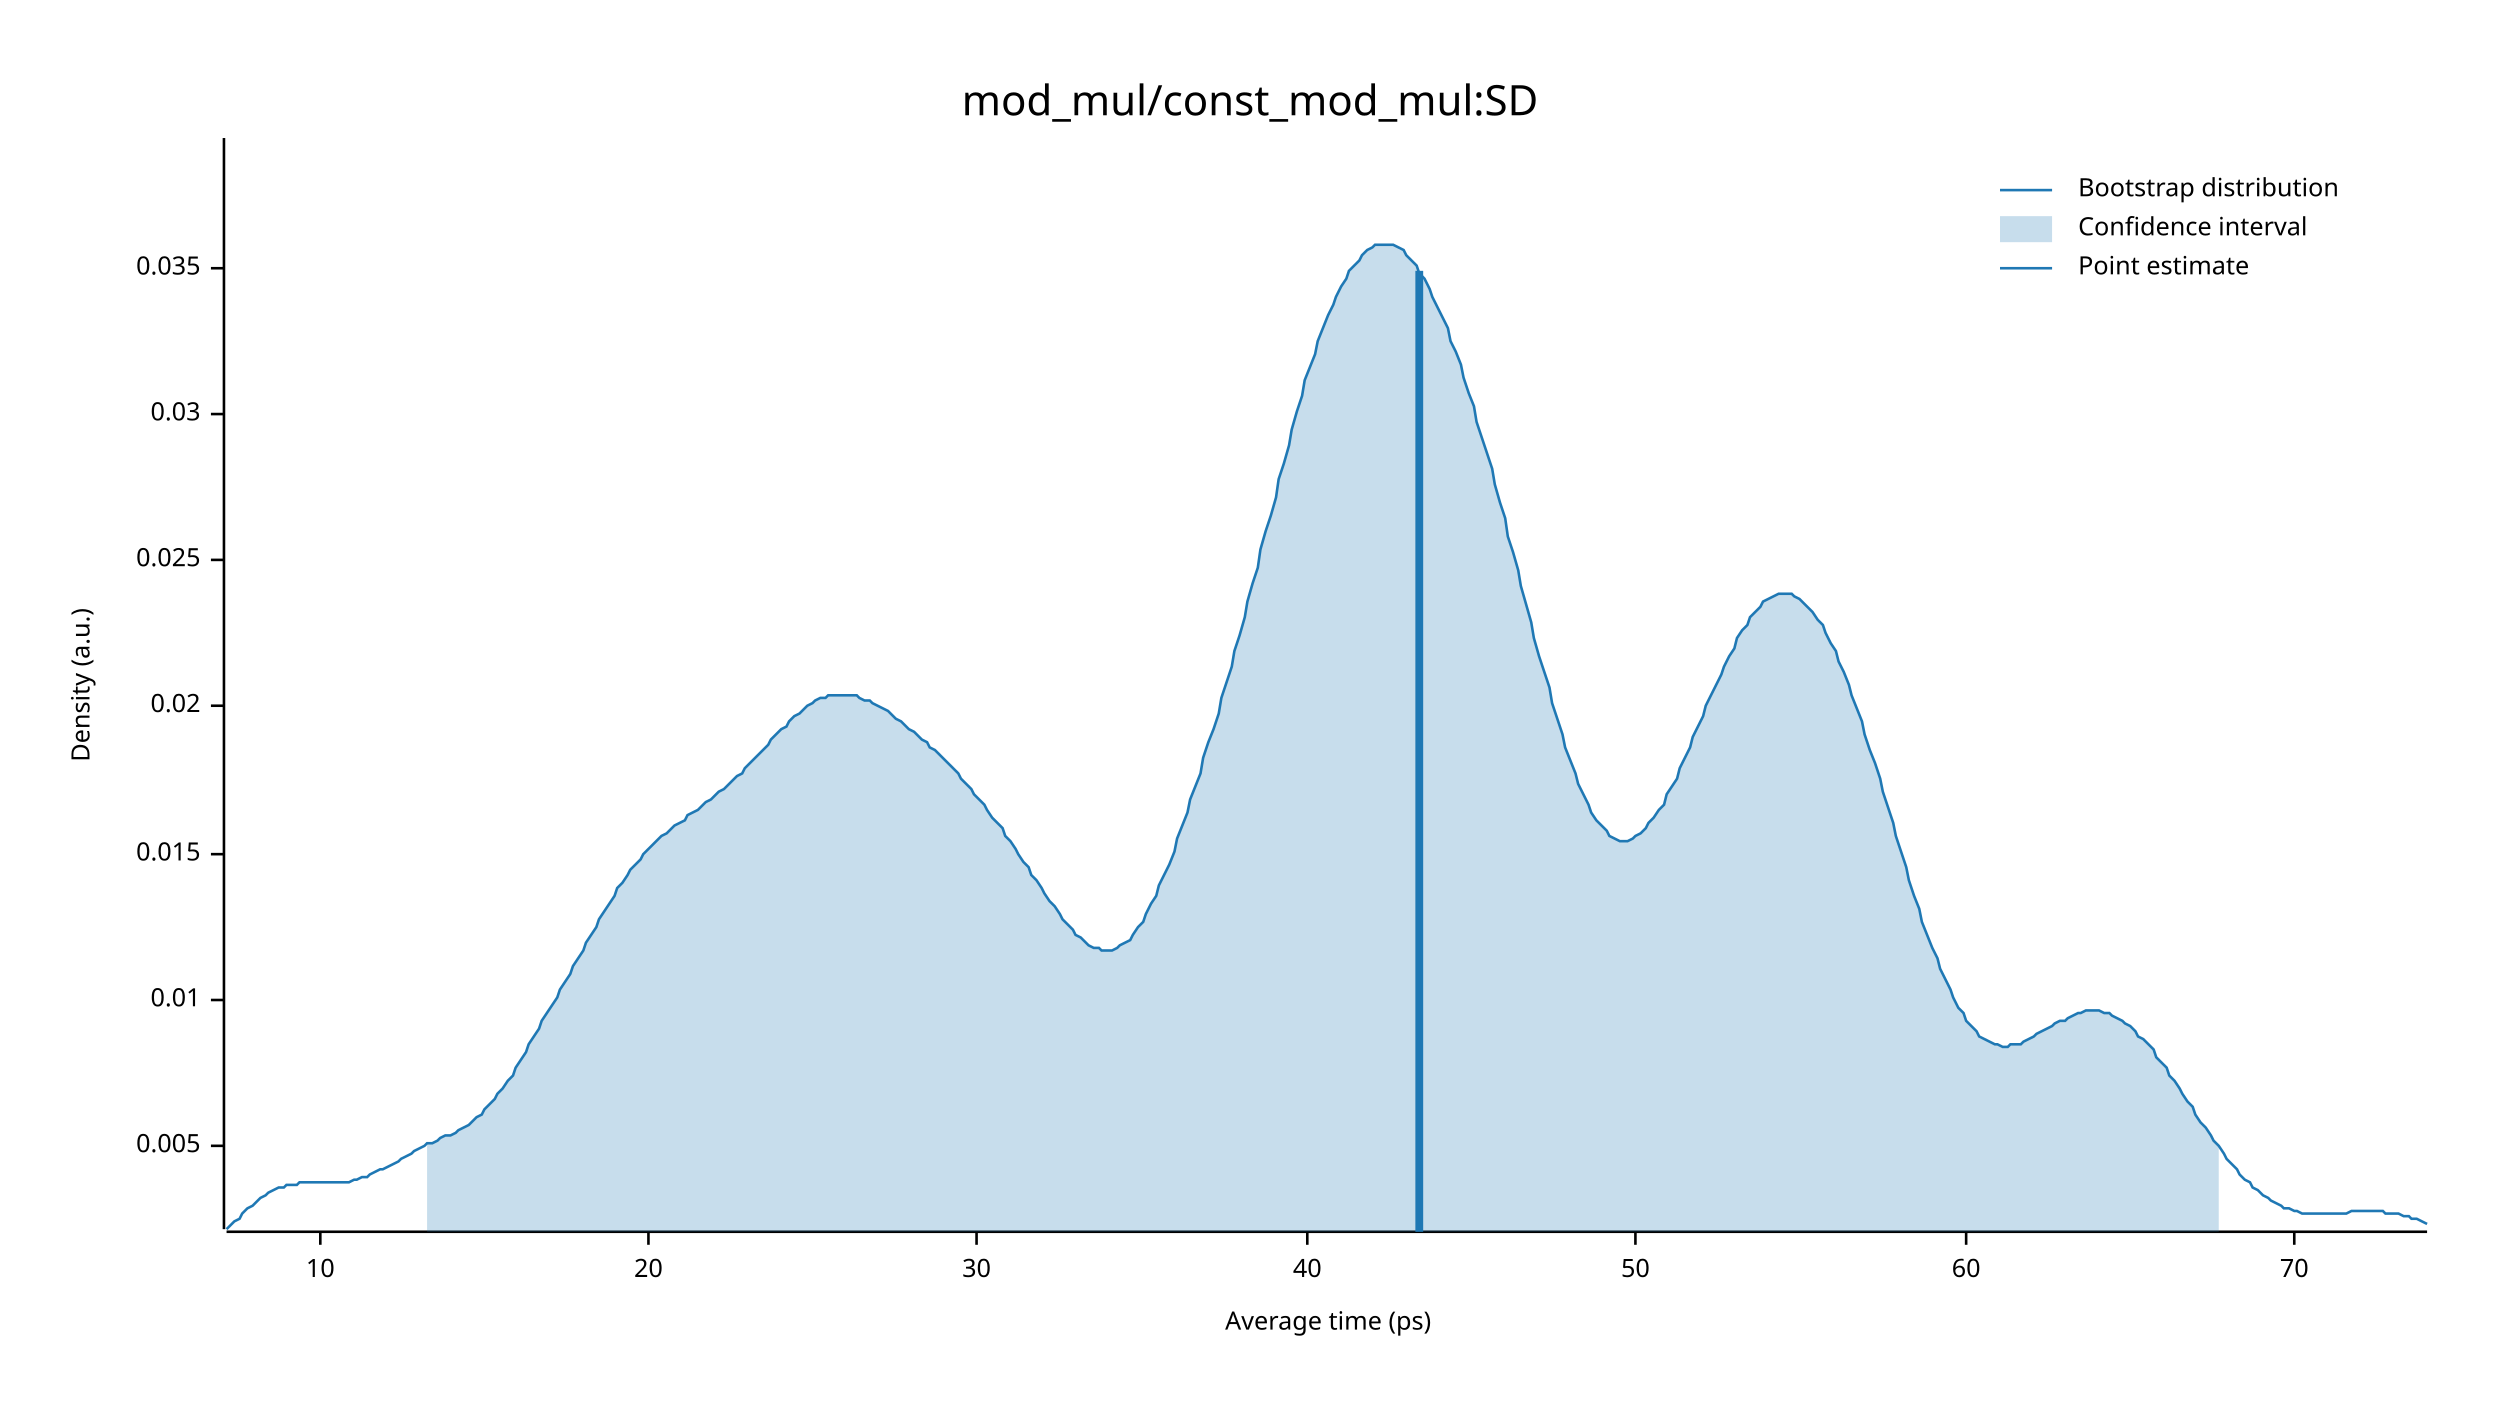
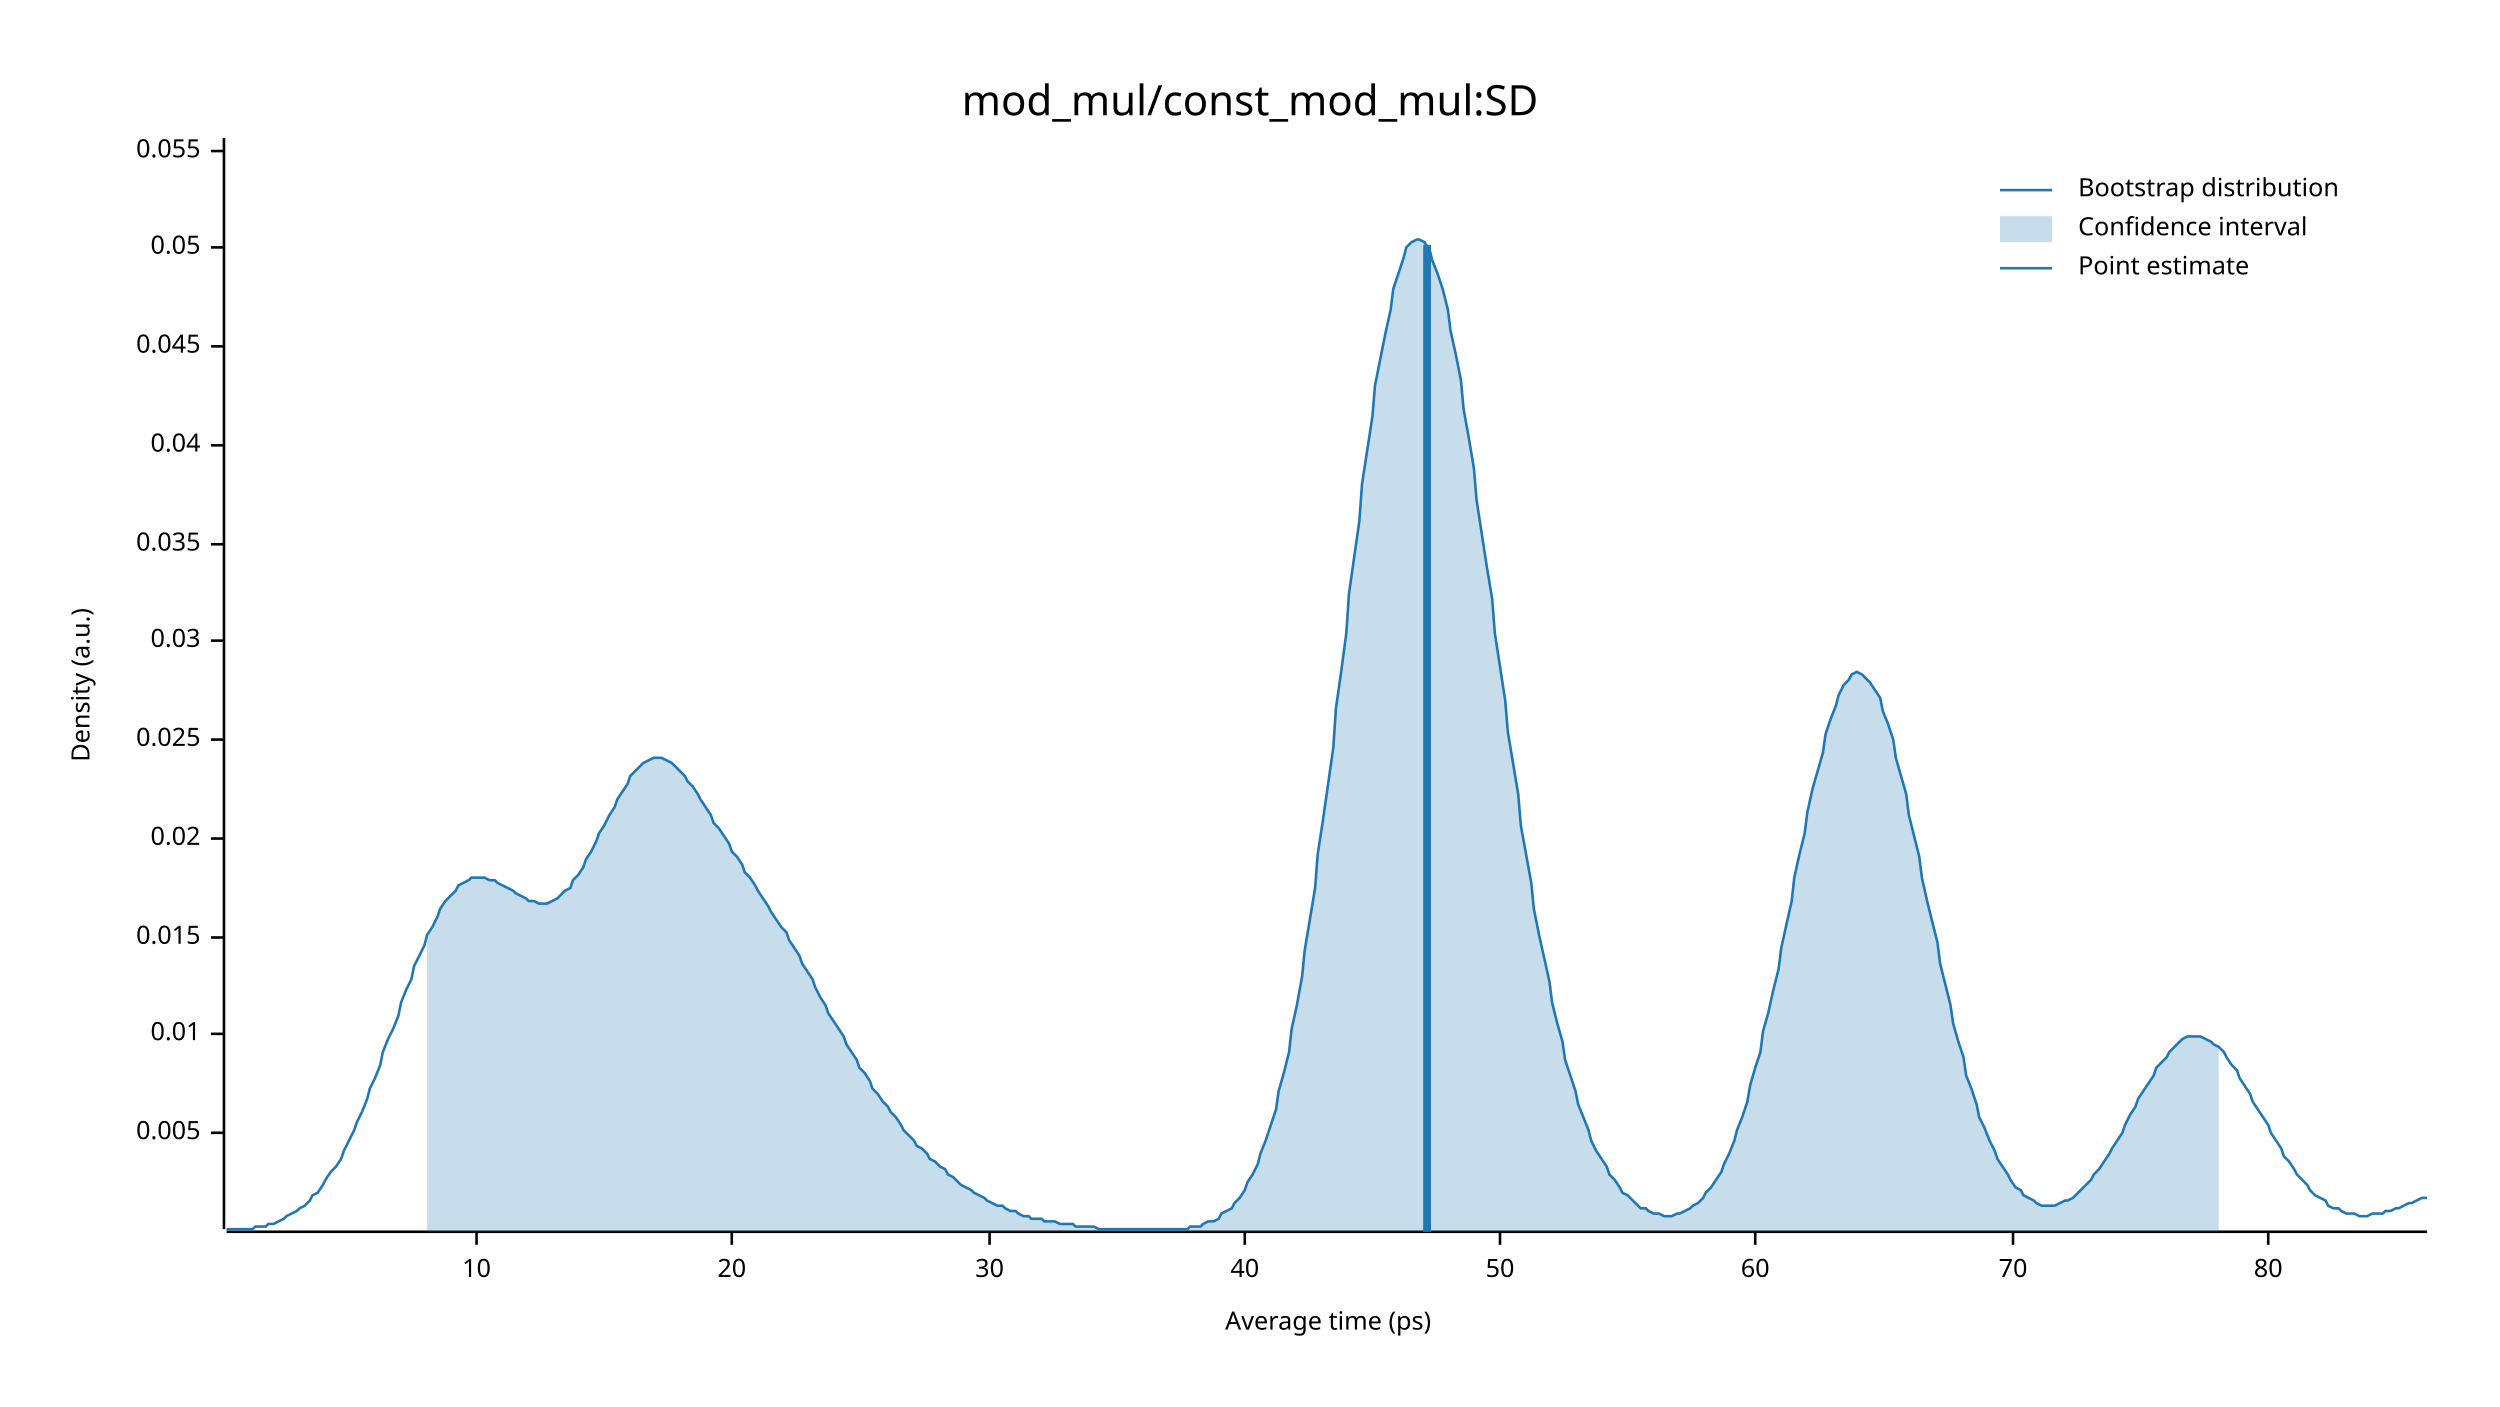
<svg xmlns="http://www.w3.org/2000/svg" width="960" height="540" viewBox="0 0 960 540">
  <text x="480" y="32" dy="0.76em" text-anchor="middle" font-family="sans-serif" font-size="16.129" opacity="1" fill="#000000">
mod_mul/const_mod_mul:SD
</text>
  <text x="27" y="263" dy="0.76em" text-anchor="middle" font-family="sans-serif" font-size="9.677" opacity="1" fill="#000000" transform="rotate(270, 27, 263)">
Density (a.u.)
</text>
  <text x="510" y="513" dy="-0.5ex" text-anchor="middle" font-family="sans-serif" font-size="9.677" opacity="1" fill="#000000">
Average time (ps)
</text>
  <polyline fill="none" opacity="1" stroke="#000000" stroke-width="1" points="86,53 86,472 " />
-   <text x="77" y="440" dy="0.5ex" text-anchor="end" font-family="sans-serif" font-size="9.677" opacity="1" fill="#000000">
+   <text x="77" y="435" dy="0.5ex" text-anchor="end" font-family="sans-serif" font-size="9.677" opacity="1" fill="#000000">
0.005
</text>
-   <polyline fill="none" opacity="1" stroke="#000000" stroke-width="1" points="81,440 86,440 " />
-   <text x="77" y="384" dy="0.5ex" text-anchor="end" font-family="sans-serif" font-size="9.677" opacity="1" fill="#000000">
+   <polyline fill="none" opacity="1" stroke="#000000" stroke-width="1" points="81,435 86,435 " />
+   <text x="77" y="397" dy="0.5ex" text-anchor="end" font-family="sans-serif" font-size="9.677" opacity="1" fill="#000000">
0.01
</text>
-   <polyline fill="none" opacity="1" stroke="#000000" stroke-width="1" points="81,384 86,384 " />
-   <text x="77" y="328" dy="0.5ex" text-anchor="end" font-family="sans-serif" font-size="9.677" opacity="1" fill="#000000">
+   <polyline fill="none" opacity="1" stroke="#000000" stroke-width="1" points="81,397 86,397 " />
+   <text x="77" y="360" dy="0.5ex" text-anchor="end" font-family="sans-serif" font-size="9.677" opacity="1" fill="#000000">
0.015
</text>
-   <polyline fill="none" opacity="1" stroke="#000000" stroke-width="1" points="81,328 86,328 " />
-   <text x="77" y="271" dy="0.5ex" text-anchor="end" font-family="sans-serif" font-size="9.677" opacity="1" fill="#000000">
+   <polyline fill="none" opacity="1" stroke="#000000" stroke-width="1" points="81,360 86,360 " />
+   <text x="77" y="322" dy="0.5ex" text-anchor="end" font-family="sans-serif" font-size="9.677" opacity="1" fill="#000000">
0.02
</text>
-   <polyline fill="none" opacity="1" stroke="#000000" stroke-width="1" points="81,271 86,271 " />
-   <text x="77" y="215" dy="0.5ex" text-anchor="end" font-family="sans-serif" font-size="9.677" opacity="1" fill="#000000">
+   <polyline fill="none" opacity="1" stroke="#000000" stroke-width="1" points="81,322 86,322 " />
+   <text x="77" y="284" dy="0.5ex" text-anchor="end" font-family="sans-serif" font-size="9.677" opacity="1" fill="#000000">
0.025
</text>
-   <polyline fill="none" opacity="1" stroke="#000000" stroke-width="1" points="81,215 86,215 " />
-   <text x="77" y="159" dy="0.5ex" text-anchor="end" font-family="sans-serif" font-size="9.677" opacity="1" fill="#000000">
+   <polyline fill="none" opacity="1" stroke="#000000" stroke-width="1" points="81,284 86,284 " />
+   <text x="77" y="246" dy="0.5ex" text-anchor="end" font-family="sans-serif" font-size="9.677" opacity="1" fill="#000000">
0.03
</text>
-   <polyline fill="none" opacity="1" stroke="#000000" stroke-width="1" points="81,159 86,159 " />
-   <text x="77" y="103" dy="0.5ex" text-anchor="end" font-family="sans-serif" font-size="9.677" opacity="1" fill="#000000">
+   <polyline fill="none" opacity="1" stroke="#000000" stroke-width="1" points="81,246 86,246 " />
+   <text x="77" y="209" dy="0.5ex" text-anchor="end" font-family="sans-serif" font-size="9.677" opacity="1" fill="#000000">
0.035
</text>
-   <polyline fill="none" opacity="1" stroke="#000000" stroke-width="1" points="81,103 86,103 " />
+   <polyline fill="none" opacity="1" stroke="#000000" stroke-width="1" points="81,209 86,209 " />
+   <text x="77" y="171" dy="0.5ex" text-anchor="end" font-family="sans-serif" font-size="9.677" opacity="1" fill="#000000">
+ 0.04
+ </text>
+   <polyline fill="none" opacity="1" stroke="#000000" stroke-width="1" points="81,171 86,171 " />
+   <text x="77" y="133" dy="0.5ex" text-anchor="end" font-family="sans-serif" font-size="9.677" opacity="1" fill="#000000">
+ 0.045
+ </text>
+   <polyline fill="none" opacity="1" stroke="#000000" stroke-width="1" points="81,133 86,133 " />
+   <text x="77" y="95" dy="0.5ex" text-anchor="end" font-family="sans-serif" font-size="9.677" opacity="1" fill="#000000">
+ 0.05
+ </text>
+   <polyline fill="none" opacity="1" stroke="#000000" stroke-width="1" points="81,95 86,95 " />
+   <text x="77" y="58" dy="0.5ex" text-anchor="end" font-family="sans-serif" font-size="9.677" opacity="1" fill="#000000">
+ 0.055
+ </text>
+   <polyline fill="none" opacity="1" stroke="#000000" stroke-width="1" points="81,58 86,58 " />
  <polyline fill="none" opacity="1" stroke="#000000" stroke-width="1" points="87,473 932,473 " />
-   <text x="123" y="483" dy="0.76em" text-anchor="middle" font-family="sans-serif" font-size="9.677" opacity="1" fill="#000000">
+   <text x="183" y="483" dy="0.76em" text-anchor="middle" font-family="sans-serif" font-size="9.677" opacity="1" fill="#000000">
10
</text>
-   <polyline fill="none" opacity="1" stroke="#000000" stroke-width="1" points="123,473 123,478 " />
-   <text x="249" y="483" dy="0.76em" text-anchor="middle" font-family="sans-serif" font-size="9.677" opacity="1" fill="#000000">
+   <polyline fill="none" opacity="1" stroke="#000000" stroke-width="1" points="183,473 183,478 " />
+   <text x="281" y="483" dy="0.76em" text-anchor="middle" font-family="sans-serif" font-size="9.677" opacity="1" fill="#000000">
20
</text>
-   <polyline fill="none" opacity="1" stroke="#000000" stroke-width="1" points="249,473 249,478 " />
-   <text x="375" y="483" dy="0.76em" text-anchor="middle" font-family="sans-serif" font-size="9.677" opacity="1" fill="#000000">
+   <polyline fill="none" opacity="1" stroke="#000000" stroke-width="1" points="281,473 281,478 " />
+   <text x="380" y="483" dy="0.76em" text-anchor="middle" font-family="sans-serif" font-size="9.677" opacity="1" fill="#000000">
30
</text>
-   <polyline fill="none" opacity="1" stroke="#000000" stroke-width="1" points="375,473 375,478 " />
-   <text x="502" y="483" dy="0.76em" text-anchor="middle" font-family="sans-serif" font-size="9.677" opacity="1" fill="#000000">
+   <polyline fill="none" opacity="1" stroke="#000000" stroke-width="1" points="380,473 380,478 " />
+   <text x="478" y="483" dy="0.76em" text-anchor="middle" font-family="sans-serif" font-size="9.677" opacity="1" fill="#000000">
40
</text>
-   <polyline fill="none" opacity="1" stroke="#000000" stroke-width="1" points="502,473 502,478 " />
-   <text x="628" y="483" dy="0.76em" text-anchor="middle" font-family="sans-serif" font-size="9.677" opacity="1" fill="#000000">
+   <polyline fill="none" opacity="1" stroke="#000000" stroke-width="1" points="478,473 478,478 " />
+   <text x="576" y="483" dy="0.76em" text-anchor="middle" font-family="sans-serif" font-size="9.677" opacity="1" fill="#000000">
50
</text>
-   <polyline fill="none" opacity="1" stroke="#000000" stroke-width="1" points="628,473 628,478 " />
-   <text x="755" y="483" dy="0.76em" text-anchor="middle" font-family="sans-serif" font-size="9.677" opacity="1" fill="#000000">
+   <polyline fill="none" opacity="1" stroke="#000000" stroke-width="1" points="576,473 576,478 " />
+   <text x="674" y="483" dy="0.76em" text-anchor="middle" font-family="sans-serif" font-size="9.677" opacity="1" fill="#000000">
60
</text>
-   <polyline fill="none" opacity="1" stroke="#000000" stroke-width="1" points="755,473 755,478 " />
-   <text x="881" y="483" dy="0.76em" text-anchor="middle" font-family="sans-serif" font-size="9.677" opacity="1" fill="#000000">
+   <polyline fill="none" opacity="1" stroke="#000000" stroke-width="1" points="674,473 674,478 " />
+   <text x="773" y="483" dy="0.76em" text-anchor="middle" font-family="sans-serif" font-size="9.677" opacity="1" fill="#000000">
70
</text>
-   <polyline fill="none" opacity="1" stroke="#000000" stroke-width="1" points="881,473 881,478 " />
-   <polyline fill="none" opacity="1" stroke="#1F78B4" stroke-width="1" points="87,472 88,471 90,469 92,468 93,466 95,464 97,463 98,462 100,460 102,459 103,458 105,457 107,456 109,456 110,455 112,455 114,455 115,454 117,454 119,454 120,454 122,454 124,454 125,454 127,454 129,454 131,454 132,454 134,454 136,453 137,453 139,452 141,452 142,451 144,450 146,449 147,449 149,448 151,447 153,446 154,445 156,444 158,443 159,442 161,441 163,440 164,439 166,439 168,438 169,437 171,436 173,436 175,435 176,434 178,433 180,432 181,431 183,429 185,428 186,426 188,424 190,422 191,420 193,418 195,415 197,413 198,410 200,407 202,404 203,401 205,398 207,395 208,392 210,389 212,386 214,383 215,380 217,377 219,374 220,371 222,368 224,365 225,362 227,359 229,356 230,353 232,350 234,347 236,344 237,341 239,339 241,336 242,334 244,332 246,330 247,328 249,326 251,324 252,323 254,321 256,320 258,318 259,317 261,316 263,315 264,313 266,312 268,311 269,310 271,308 273,307 274,306 276,304 278,303 280,301 281,300 283,298 285,297 286,295 288,293 290,291 291,290 293,288 295,286 296,284 298,282 300,280 302,279 303,277 305,275 307,274 308,273 310,271 312,270 313,269 315,268 317,268 318,267 320,267 322,267 324,267 325,267 327,267 329,267 330,268 332,269 334,269 335,270 337,271 339,272 341,273 342,274 344,276 346,277 347,278 349,280 351,281 352,282 354,284 356,285 357,287 359,288 361,290 363,292 364,293 366,295 368,297 369,299 371,301 373,303 374,305 376,307 378,309 379,311 381,314 383,316 385,318 386,321 388,323 390,326 391,328 393,331 395,333 396,336 398,338 400,341 401,343 403,346 405,348 407,351 408,353 410,355 412,357 413,359 415,360 417,362 418,363 420,364 422,364 423,365 425,365 427,365 429,364 430,363 432,362 434,361 435,359 437,356 439,354 440,351 442,347 444,344 445,340 447,336 449,332 451,327 452,322 454,317 456,312 457,307 459,302 461,297 462,291 464,285 466,280 468,274 469,268 471,262 473,256 474,250 476,244 478,237 479,231 481,224 483,218 484,211 486,204 488,198 490,191 491,184 493,178 495,171 496,165 498,158 500,152 501,146 503,141 505,136 506,131 508,126 510,121 512,117 513,114 515,110 517,107 518,104 520,102 522,100 523,98 525,96 527,95 528,94 530,94 532,94 534,94 535,94 537,95 539,96 540,98 542,100 544,102 545,105 547,107 549,111 550,114 552,118 554,122 556,126 557,131 559,135 561,140 562,145 564,151 566,156 567,162 569,168 571,174 573,180 574,186 576,193 578,199 579,206 581,212 583,219 584,225 586,232 588,239 589,245 591,252 593,258 595,264 596,270 598,276 600,282 601,287 603,292 605,297 606,301 608,305 610,309 611,312 613,315 615,317 617,319 618,321 620,322 622,323 623,323 625,323 627,322 628,321 630,320 632,318 633,316 635,314 637,311 639,309 640,305 642,302 644,299 645,295 647,291 649,287 650,283 652,279 654,275 655,271 657,267 659,263 661,259 662,256 664,252 666,249 667,245 669,242 671,240 672,237 674,235 676,233 677,231 679,230 681,229 683,228 684,228 686,228 688,228 689,229 691,230 693,232 694,233 696,235 698,238 700,240 701,243 703,247 705,250 706,254 708,258 710,263 711,267 713,272 715,277 716,282 718,288 720,293 722,299 723,304 725,310 727,316 728,321 730,327 732,333 733,338 735,344 737,349 738,354 740,359 742,364 744,368 745,372 747,376 749,380 750,383 752,387 754,389 755,392 757,394 759,396 760,398 762,399 764,400 766,401 767,401 769,402 771,402 772,401 774,401 776,401 777,400 779,399 781,398 782,397 784,396 786,395 788,394 789,393 791,392 793,392 794,391 796,390 798,389 799,389 801,388 803,388 804,388 806,388 808,389 810,389 811,390 813,391 815,392 816,393 818,394 820,396 821,398 823,399 825,401 827,403 828,406 830,408 832,410 833,413 835,415 837,418 838,420 840,423 842,425 843,428 845,431 847,433 849,436 850,438 852,440 854,443 855,445 857,447 859,449 860,451 862,453 864,454 865,456 867,457 869,459 871,460 872,461 874,462 876,463 877,464 879,464 881,465 882,465 884,466 886,466 887,466 889,466 891,466 893,466 894,466 896,466 898,466 899,466 901,466 903,465 904,465 906,465 908,465 909,465 911,465 913,465 915,465 916,466 918,466 920,466 921,466 923,467 925,467 926,468 928,468 930,469 932,470 " />
-   <polygon opacity="0.25" fill="#1F78B4" points="164,439 166,439 168,438 169,437 171,436 173,436 175,435 176,434 178,433 180,432 181,431 183,429 185,428 186,426 188,424 190,422 191,420 193,418 195,415 197,413 198,410 200,407 202,404 203,401 205,398 207,395 208,392 210,389 212,386 214,383 215,380 217,377 219,374 220,371 222,368 224,365 225,362 227,359 229,356 230,353 232,350 234,347 236,344 237,341 239,339 241,336 242,334 244,332 246,330 247,328 249,326 251,324 252,323 254,321 256,320 258,318 259,317 261,316 263,315 264,313 266,312 268,311 269,310 271,308 273,307 274,306 276,304 278,303 280,301 281,300 283,298 285,297 286,295 288,293 290,291 291,290 293,288 295,286 296,284 298,282 300,280 302,279 303,277 305,275 307,274 308,273 310,271 312,270 313,269 315,268 317,268 318,267 320,267 322,267 324,267 325,267 327,267 329,267 330,268 332,269 334,269 335,270 337,271 339,272 341,273 342,274 344,276 346,277 347,278 349,280 351,281 352,282 354,284 356,285 357,287 359,288 361,290 363,292 364,293 366,295 368,297 369,299 371,301 373,303 374,305 376,307 378,309 379,311 381,314 383,316 385,318 386,321 388,323 390,326 391,328 393,331 395,333 396,336 398,338 400,341 401,343 403,346 405,348 407,351 408,353 410,355 412,357 413,359 415,360 417,362 418,363 420,364 422,364 423,365 425,365 427,365 429,364 430,363 432,362 434,361 435,359 437,356 439,354 440,351 442,347 444,344 445,340 447,336 449,332 451,327 452,322 454,317 456,312 457,307 459,302 461,297 462,291 464,285 466,280 468,274 469,268 471,262 473,256 474,250 476,244 478,237 479,231 481,224 483,218 484,211 486,204 488,198 490,191 491,184 493,178 495,171 496,165 498,158 500,152 501,146 503,141 505,136 506,131 508,126 510,121 512,117 513,114 515,110 517,107 518,104 520,102 522,100 523,98 525,96 527,95 528,94 530,94 532,94 534,94 535,94 537,95 539,96 540,98 542,100 544,102 545,105 547,107 549,111 550,114 552,118 554,122 556,126 557,131 559,135 561,140 562,145 564,151 566,156 567,162 569,168 571,174 573,180 574,186 576,193 578,199 579,206 581,212 583,219 584,225 586,232 588,239 589,245 591,252 593,258 595,264 596,270 598,276 600,282 601,287 603,292 605,297 606,301 608,305 610,309 611,312 613,315 615,317 617,319 618,321 620,322 622,323 623,323 625,323 627,322 628,321 630,320 632,318 633,316 635,314 637,311 639,309 640,305 642,302 644,299 645,295 647,291 649,287 650,283 652,279 654,275 655,271 657,267 659,263 661,259 662,256 664,252 666,249 667,245 669,242 671,240 672,237 674,235 676,233 677,231 679,230 681,229 683,228 684,228 686,228 688,228 689,229 691,230 693,232 694,233 696,235 698,238 700,240 701,243 703,247 705,250 706,254 708,258 710,263 711,267 713,272 715,277 716,282 718,288 720,293 722,299 723,304 725,310 727,316 728,321 730,327 732,333 733,338 735,344 737,349 738,354 740,359 742,364 744,368 745,372 747,376 749,380 750,383 752,387 754,389 755,392 757,394 759,396 760,398 762,399 764,400 766,401 767,401 769,402 771,402 772,401 774,401 776,401 777,400 779,399 781,398 782,397 784,396 786,395 788,394 789,393 791,392 793,392 794,391 796,390 798,389 799,389 801,388 803,388 804,388 806,388 808,389 810,389 811,390 813,391 815,392 816,393 818,394 820,396 821,398 823,399 825,401 827,403 828,406 830,408 832,410 833,413 835,415 837,418 838,420 840,423 842,425 843,428 845,431 847,433 849,436 850,438 852,440 852,473 164,473 " />
-   <polyline fill="none" opacity="1" stroke="#1F78B4" stroke-width="3" points="545,473 545,104 " />
+   <polyline fill="none" opacity="1" stroke="#000000" stroke-width="1" points="773,473 773,478 " />
+   <text x="871" y="483" dy="0.76em" text-anchor="middle" font-family="sans-serif" font-size="9.677" opacity="1" fill="#000000">
+ 80
+ </text>
+   <polyline fill="none" opacity="1" stroke="#000000" stroke-width="1" points="871,473 871,478 " />
+   <polyline fill="none" opacity="1" stroke="#1F78B4" stroke-width="1" points="87,472 88,472 90,472 92,472 93,472 95,472 97,472 98,471 100,471 102,471 103,470 105,470 107,469 109,468 110,467 112,466 114,465 115,464 117,463 119,461 120,459 122,458 124,455 125,453 127,450 129,448 131,445 132,442 134,438 136,434 137,431 139,427 141,422 142,418 144,414 146,409 147,404 149,399 151,395 153,390 154,385 156,380 158,376 159,371 161,367 163,363 164,359 166,356 168,352 169,349 171,346 173,344 175,342 176,340 178,339 180,338 181,337 183,337 185,337 186,337 188,338 190,338 191,339 193,340 195,341 197,342 198,343 200,344 202,345 203,346 205,346 207,347 208,347 210,347 212,346 214,345 215,344 217,342 219,341 220,338 222,336 224,333 225,330 227,327 229,323 230,320 232,317 234,313 236,310 237,307 239,304 241,301 242,298 244,296 246,294 247,293 249,292 251,291 252,291 254,291 256,292 258,293 259,294 261,296 263,298 264,300 266,302 268,305 269,307 271,310 273,313 274,316 276,318 278,321 280,324 281,327 283,329 285,332 286,335 288,337 290,340 291,342 293,345 295,348 296,350 298,353 300,356 302,358 303,361 305,364 307,367 308,370 310,373 312,376 313,379 315,383 317,386 318,389 320,392 322,395 324,398 325,401 327,404 329,407 330,410 332,412 334,415 335,418 337,420 339,423 341,425 342,427 344,429 346,432 347,434 349,436 351,438 352,440 354,441 356,443 357,445 359,446 361,448 363,449 364,451 366,452 368,454 369,455 371,456 373,457 374,458 376,459 378,460 379,461 381,462 383,463 385,463 386,464 388,465 390,465 391,466 393,467 395,467 396,468 398,468 400,468 401,469 403,469 405,469 407,470 408,470 410,470 412,470 413,471 415,471 417,471 418,471 420,471 422,472 423,472 425,472 427,472 429,472 430,472 432,472 434,472 435,472 437,472 439,472 440,472 442,472 444,472 445,472 447,472 449,472 451,472 452,472 454,472 456,472 457,471 459,471 461,471 462,470 464,469 466,469 468,468 469,466 471,465 473,464 474,462 476,460 478,457 479,454 481,451 483,447 484,443 486,438 488,432 490,426 491,419 493,412 495,404 496,395 498,386 500,375 501,365 503,353 505,341 506,328 508,315 510,301 512,287 513,272 515,258 517,243 518,228 520,214 522,200 523,186 525,173 527,160 528,148 530,138 532,128 534,119 535,111 537,105 539,99 540,95 542,93 544,92 545,92 547,93 549,96 550,100 552,105 554,111 556,119 557,127 559,136 561,146 562,157 564,168 566,180 567,192 569,205 571,218 573,230 574,243 576,256 578,269 579,281 581,293 583,305 584,317 586,328 588,339 589,349 591,359 593,368 595,377 596,385 598,393 600,400 601,407 603,413 605,419 606,424 608,429 610,434 611,438 613,442 615,445 617,448 618,451 620,453 622,456 623,458 625,459 627,461 628,462 630,464 632,464 633,465 635,466 637,466 639,467 640,467 642,467 644,466 645,466 647,465 649,464 650,463 652,462 654,460 655,458 657,456 659,453 661,450 662,447 664,443 666,438 667,434 669,429 671,423 672,417 674,410 676,404 677,396 679,389 681,380 683,372 684,364 686,355 688,346 689,337 691,328 693,320 694,312 696,303 698,296 700,289 701,282 703,276 705,271 706,267 708,263 710,261 711,259 713,258 715,259 716,260 718,262 720,265 722,268 723,273 725,278 727,284 728,291 730,298 732,305 733,313 735,321 737,329 738,337 740,346 742,354 744,362 745,370 747,378 749,386 750,393 752,400 754,406 755,413 757,418 759,424 760,429 762,433 764,438 766,442 767,445 769,448 771,451 772,453 774,456 776,457 777,459 779,460 781,461 782,462 784,463 786,463 788,463 789,463 791,462 793,461 794,461 796,460 798,458 799,457 801,455 803,453 804,451 806,449 808,446 810,443 811,441 813,438 815,435 816,432 818,428 820,425 821,422 823,419 825,416 827,413 828,410 830,408 832,406 833,404 835,402 837,400 838,399 840,398 842,398 843,398 845,398 847,399 849,400 850,401 852,402 854,404 855,406 857,409 859,411 860,414 862,417 864,420 865,423 867,426 869,429 871,432 872,435 874,438 876,441 877,444 879,446 881,449 882,451 884,453 886,455 887,457 889,459 891,460 893,461 894,463 896,464 898,464 899,465 901,466 903,466 904,466 906,467 908,467 909,467 911,466 913,466 915,466 916,465 918,465 920,464 921,464 923,463 925,462 926,462 928,461 930,460 932,460 " />
+   <polygon opacity="0.25" fill="#1F78B4" points="164,359 166,356 168,352 169,349 171,346 173,344 175,342 176,340 178,339 180,338 181,337 183,337 185,337 186,337 188,338 190,338 191,339 193,340 195,341 197,342 198,343 200,344 202,345 203,346 205,346 207,347 208,347 210,347 212,346 214,345 215,344 217,342 219,341 220,338 222,336 224,333 225,330 227,327 229,323 230,320 232,317 234,313 236,310 237,307 239,304 241,301 242,298 244,296 246,294 247,293 249,292 251,291 252,291 254,291 256,292 258,293 259,294 261,296 263,298 264,300 266,302 268,305 269,307 271,310 273,313 274,316 276,318 278,321 280,324 281,327 283,329 285,332 286,335 288,337 290,340 291,342 293,345 295,348 296,350 298,353 300,356 302,358 303,361 305,364 307,367 308,370 310,373 312,376 313,379 315,383 317,386 318,389 320,392 322,395 324,398 325,401 327,404 329,407 330,410 332,412 334,415 335,418 337,420 339,423 341,425 342,427 344,429 346,432 347,434 349,436 351,438 352,440 354,441 356,443 357,445 359,446 361,448 363,449 364,451 366,452 368,454 369,455 371,456 373,457 374,458 376,459 378,460 379,461 381,462 383,463 385,463 386,464 388,465 390,465 391,466 393,467 395,467 396,468 398,468 400,468 401,469 403,469 405,469 407,470 408,470 410,470 412,470 413,471 415,471 417,471 418,471 420,471 422,472 423,472 425,472 427,472 429,472 430,472 432,472 434,472 435,472 437,472 439,472 440,472 442,472 444,472 445,472 447,472 449,472 451,472 452,472 454,472 456,472 457,471 459,471 461,471 462,470 464,469 466,469 468,468 469,466 471,465 473,464 474,462 476,460 478,457 479,454 481,451 483,447 484,443 486,438 488,432 490,426 491,419 493,412 495,404 496,395 498,386 500,375 501,365 503,353 505,341 506,328 508,315 510,301 512,287 513,272 515,258 517,243 518,228 520,214 522,200 523,186 525,173 527,160 528,148 530,138 532,128 534,119 535,111 537,105 539,99 540,95 542,93 544,92 545,92 547,93 549,96 550,100 552,105 554,111 556,119 557,127 559,136 561,146 562,157 564,168 566,180 567,192 569,205 571,218 573,230 574,243 576,256 578,269 579,281 581,293 583,305 584,317 586,328 588,339 589,349 591,359 593,368 595,377 596,385 598,393 600,400 601,407 603,413 605,419 606,424 608,429 610,434 611,438 613,442 615,445 617,448 618,451 620,453 622,456 623,458 625,459 627,461 628,462 630,464 632,464 633,465 635,466 637,466 639,467 640,467 642,467 644,466 645,466 647,465 649,464 650,463 652,462 654,460 655,458 657,456 659,453 661,450 662,447 664,443 666,438 667,434 669,429 671,423 672,417 674,410 676,404 677,396 679,389 681,380 683,372 684,364 686,355 688,346 689,337 691,328 693,320 694,312 696,303 698,296 700,289 701,282 703,276 705,271 706,267 708,263 710,261 711,259 713,258 715,259 716,260 718,262 720,265 722,268 723,273 725,278 727,284 728,291 730,298 732,305 733,313 735,321 737,329 738,337 740,346 742,354 744,362 745,370 747,378 749,386 750,393 752,400 754,406 755,413 757,418 759,424 760,429 762,433 764,438 766,442 767,445 769,448 771,451 772,453 774,456 776,457 777,459 779,460 781,461 782,462 784,463 786,463 788,463 789,463 791,462 793,461 794,461 796,460 798,458 799,457 801,455 803,453 804,451 806,449 808,446 810,443 811,441 813,438 815,435 816,432 818,428 820,425 821,422 823,419 825,416 827,413 828,410 830,408 832,406 833,404 835,402 837,400 838,399 840,398 842,398 843,398 845,398 847,399 849,400 850,401 852,402 852,473 164,473 " />
+   <polyline fill="none" opacity="1" stroke="#1F78B4" stroke-width="3" points="548,473 548,94 " />
  <text x="798" y="68" dy="0.76em" text-anchor="start" font-family="sans-serif" font-size="9.677" opacity="1" fill="#000000">
Bootstrap distribution
</text>
  <text x="798" y="83" dy="0.76em" text-anchor="start" font-family="sans-serif" font-size="9.677" opacity="1" fill="#000000">
Confidence interval
</text>
  <text x="798" y="98" dy="0.76em" text-anchor="start" font-family="sans-serif" font-size="9.677" opacity="1" fill="#000000">
Point estimate
</text>
  <polyline fill="none" opacity="1" stroke="#1F78B4" stroke-width="1" points="768,73 788,73 " />
  <rect x="768" y="83" width="20" height="10" opacity="0.25" fill="#1F78B4" stroke="none" />
  <polyline fill="none" opacity="1" stroke="#1F78B4" stroke-width="1" points="768,103 788,103 " />
</svg>
